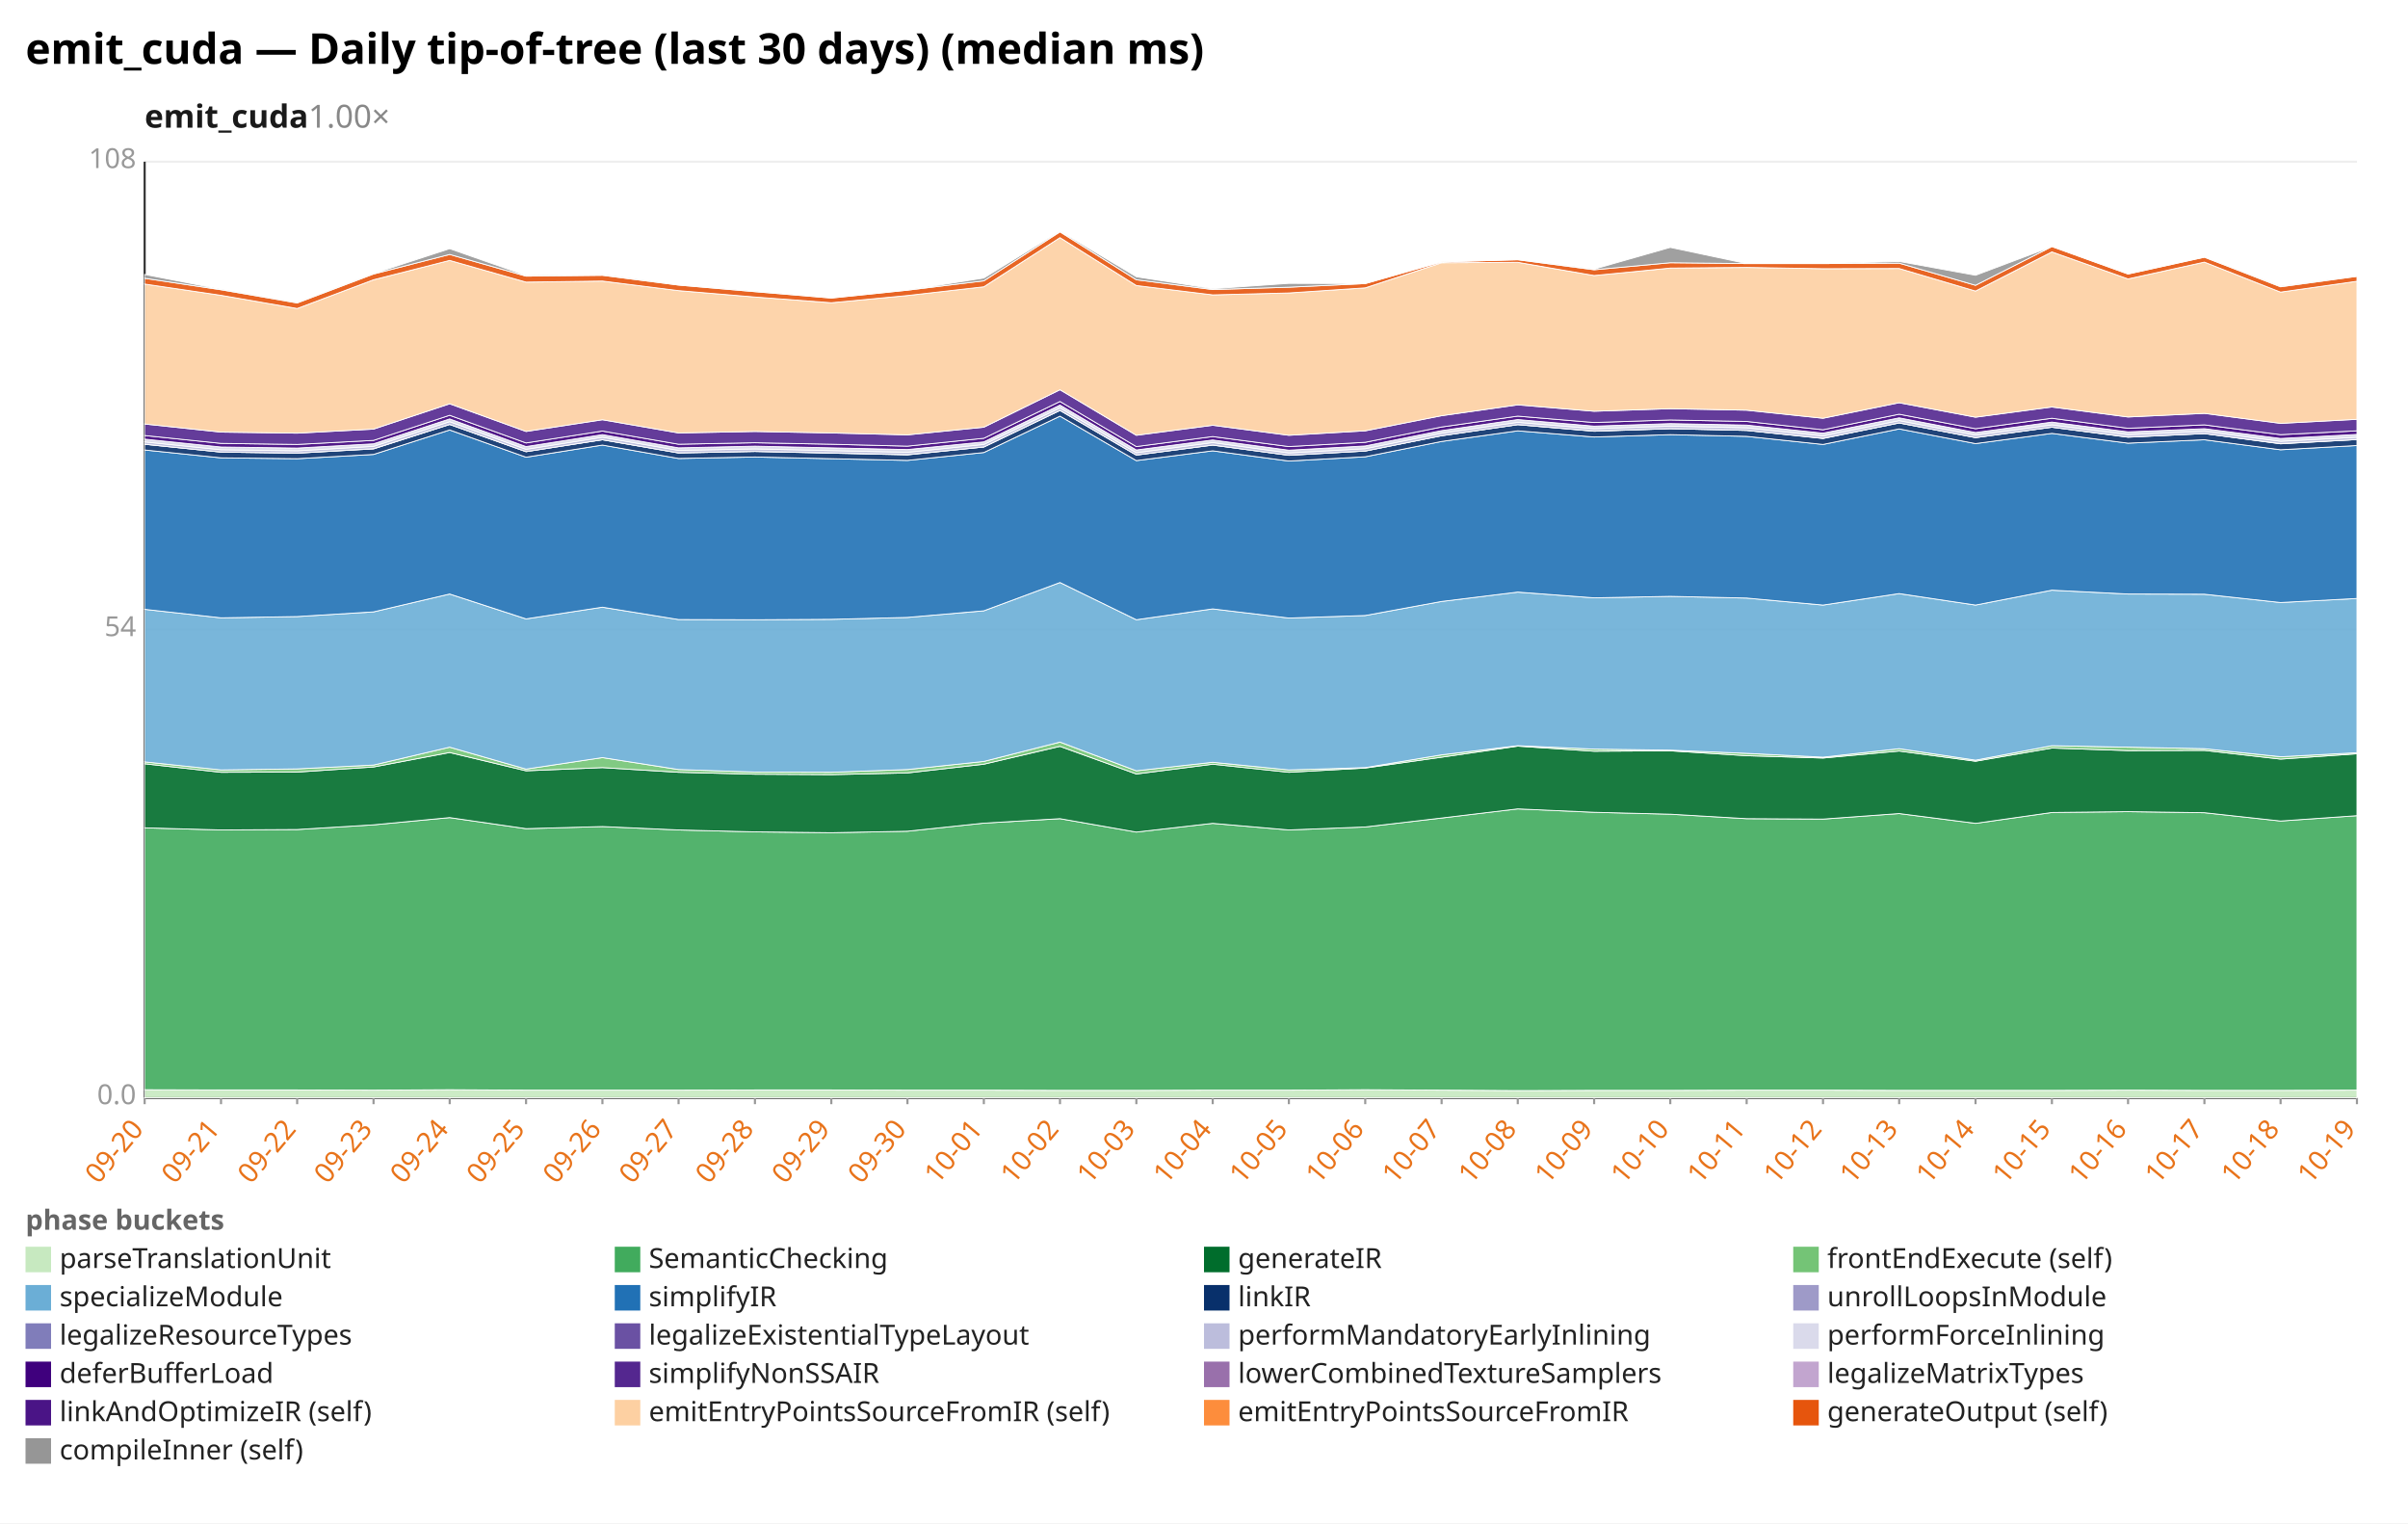
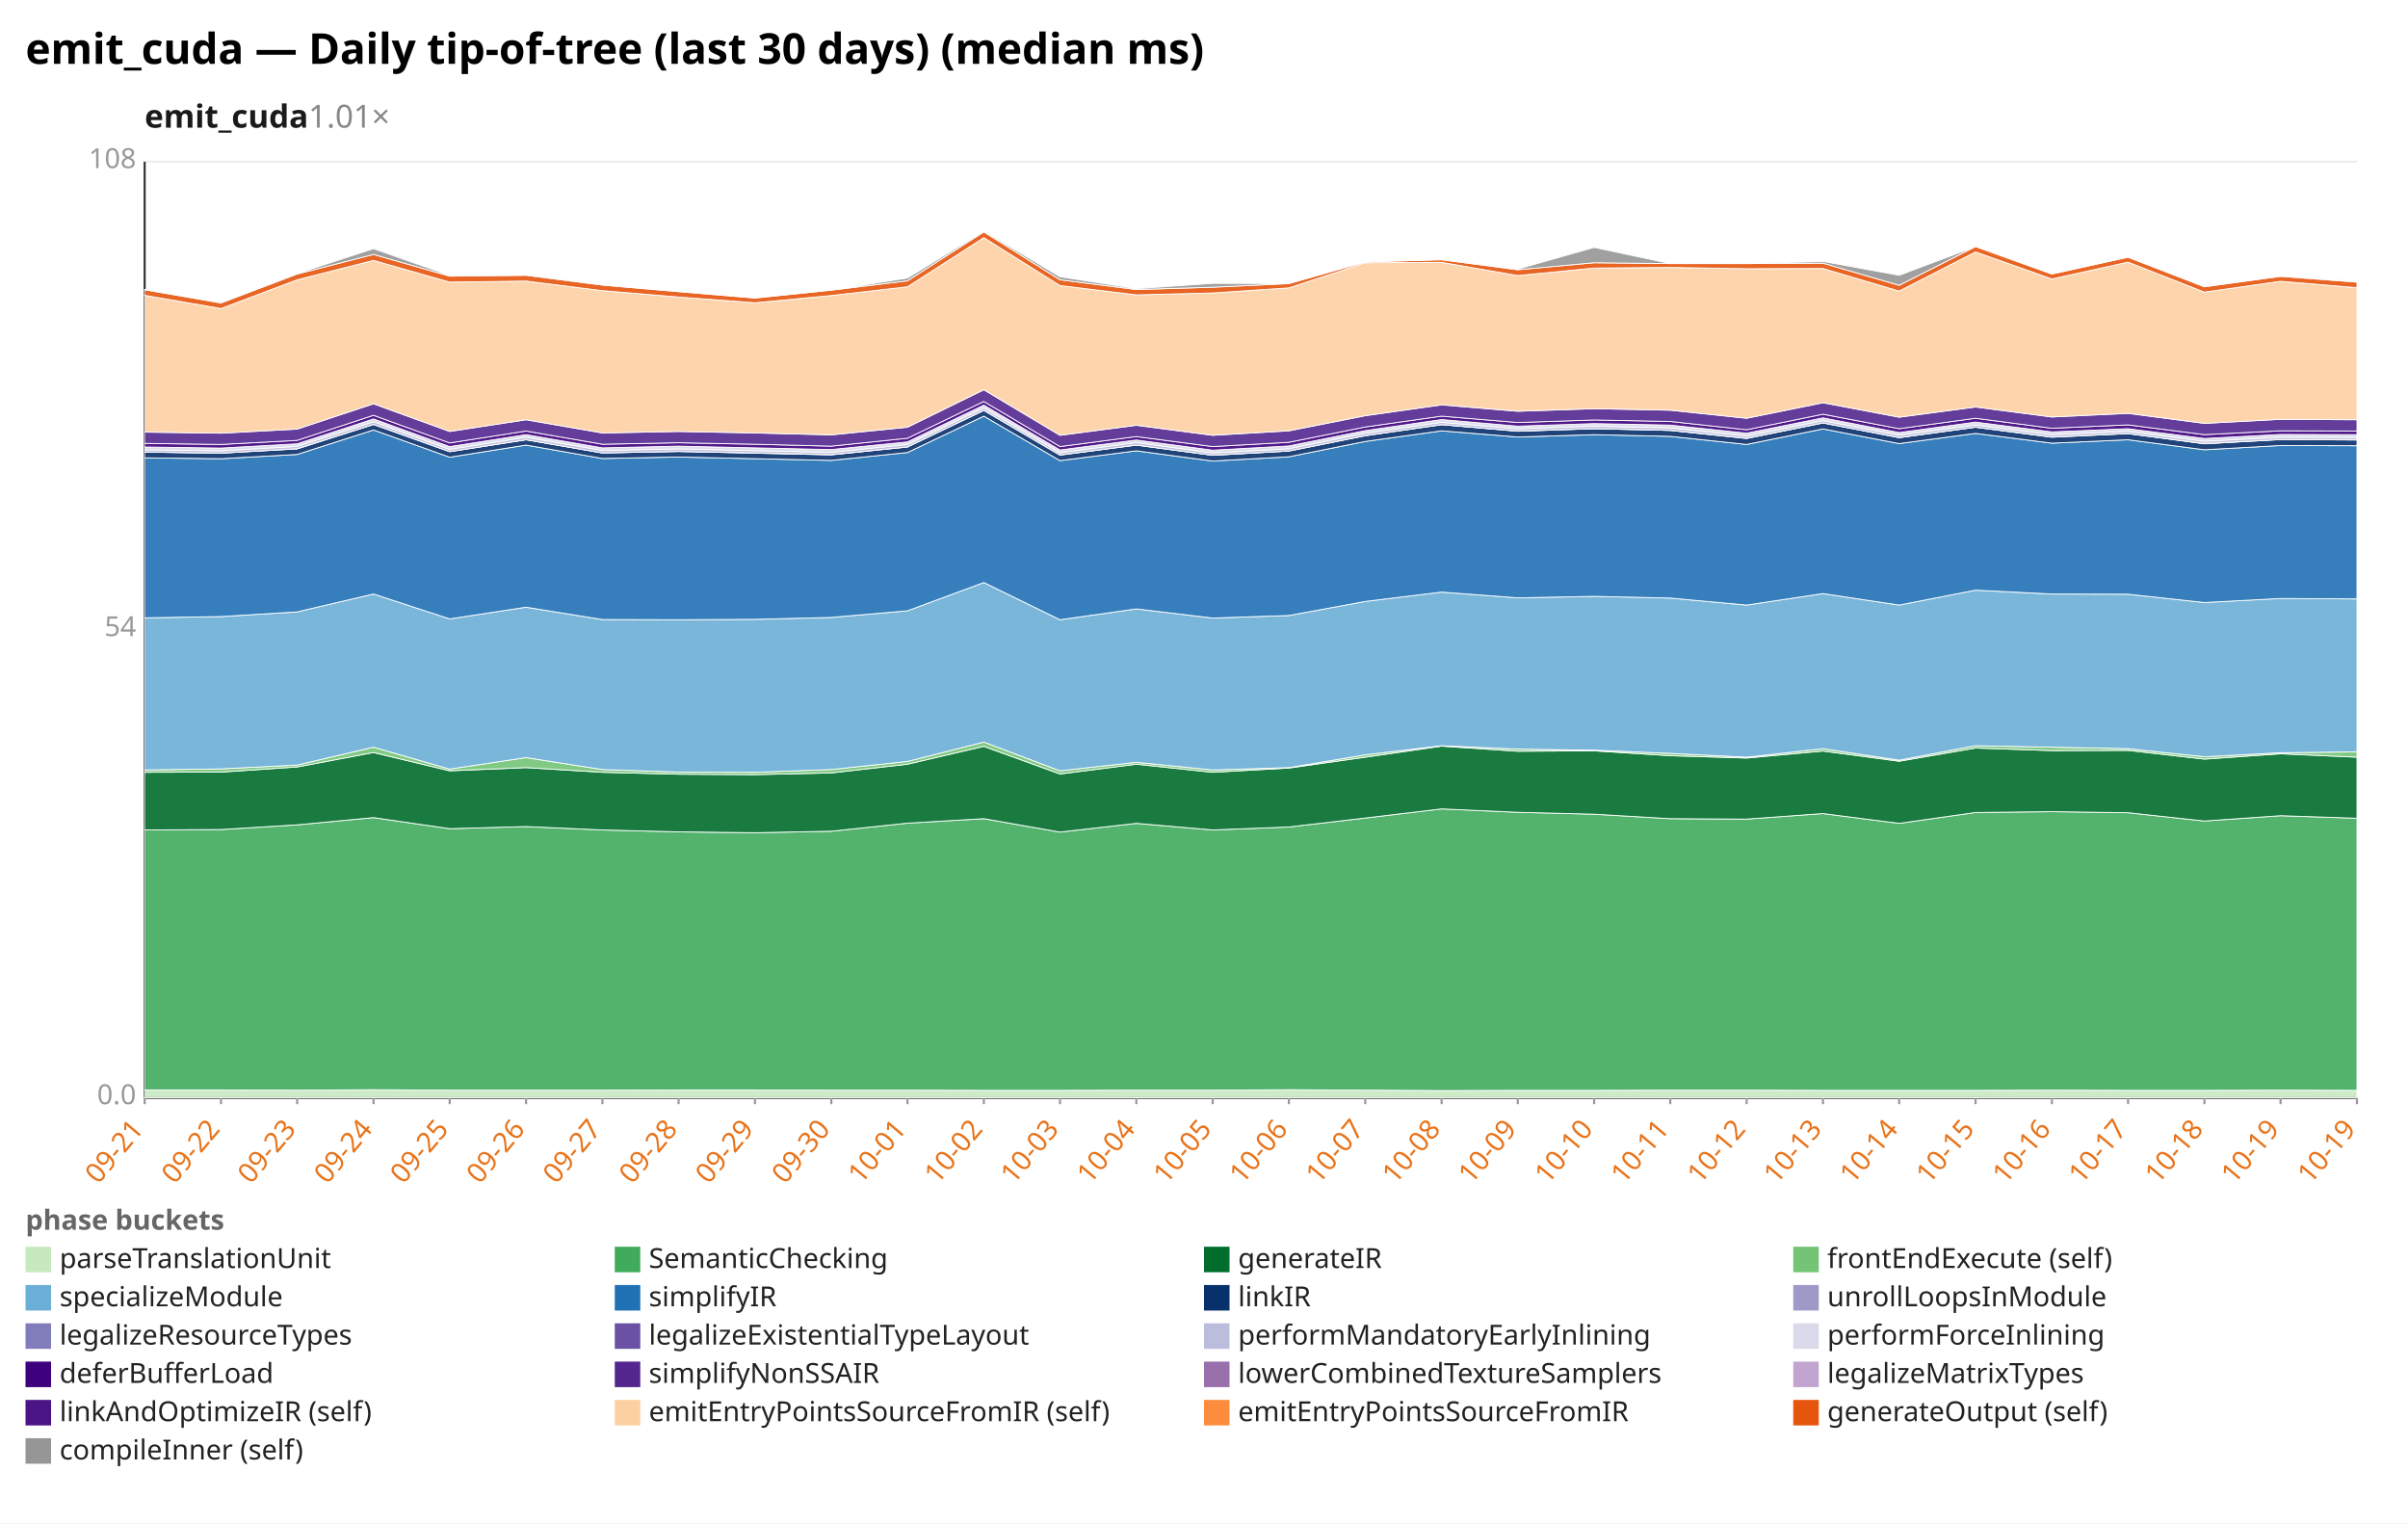
<svg xmlns="http://www.w3.org/2000/svg" width="1132" height="716" viewBox="0 0 1132 716" preserveAspectRatio="xMidYMid meet" font-family="sans-serif" font-size="13">
  <rect width="1132" height="716" fill="white" />
  <text x="12" y="30" font-size="20" font-weight="bold">emit_cuda — Daily tip-of-tree (last 30 days) (median ms)</text>
-   <text x="68" y="60" font-size="15" font-weight="600" fill="#1a1a1a">emit_cuda<tspan fill="#888" font-weight="400" text-decoration="none">  1.00×</tspan>
+   <text x="68" y="60" font-size="15" font-weight="600" fill="#1a1a1a">emit_cuda<tspan fill="#888" font-weight="400" text-decoration="none">  1.01×</tspan>
  </text>
  <line x1="68.0" y1="516.0" x2="1108.0" y2="516.0" stroke="#eee" />
  <text x="64.0" y="519.0" text-anchor="end" fill="#999">0.0</text>
  <line x1="68.0" y1="296.0" x2="1108.0" y2="296.0" stroke="#eee" />
  <text x="64.0" y="299.0" text-anchor="end" fill="#999">54</text>
  <line x1="68.0" y1="76.0" x2="1108.0" y2="76.0" stroke="#eee" />
  <text x="64.0" y="79.0" text-anchor="end" fill="#999">108</text>
  <line x1="68.0" y1="76.0" x2="68.0" y2="516.0" stroke="#333" />
  <line x1="68.0" y1="516.0" x2="1108.0" y2="516.0" stroke="#333" />
  <line x1="68.0" y1="516.0" x2="68.0" y2="519.0" stroke="#999" />
-   <text x="68.0" y="531.0" text-anchor="end" fill="#e8731a" transform="rotate(-50 68.0 531.0)">09-20</text>
+   <text x="68.0" y="531.0" text-anchor="end" fill="#e8731a" transform="rotate(-50 68.0 531.0)">09-21</text>
  <line x1="103.9" y1="516.0" x2="103.9" y2="519.0" stroke="#999" />
-   <text x="103.9" y="531.0" text-anchor="end" fill="#e8731a" transform="rotate(-50 103.9 531.0)">09-21</text>
+   <text x="103.9" y="531.0" text-anchor="end" fill="#e8731a" transform="rotate(-50 103.9 531.0)">09-22</text>
  <line x1="139.7" y1="516.0" x2="139.7" y2="519.0" stroke="#999" />
-   <text x="139.7" y="531.0" text-anchor="end" fill="#e8731a" transform="rotate(-50 139.7 531.0)">09-22</text>
+   <text x="139.7" y="531.0" text-anchor="end" fill="#e8731a" transform="rotate(-50 139.7 531.0)">09-23</text>
  <line x1="175.6" y1="516.0" x2="175.6" y2="519.0" stroke="#999" />
-   <text x="175.6" y="531.0" text-anchor="end" fill="#e8731a" transform="rotate(-50 175.6 531.0)">09-23</text>
+   <text x="175.6" y="531.0" text-anchor="end" fill="#e8731a" transform="rotate(-50 175.6 531.0)">09-24</text>
  <line x1="211.4" y1="516.0" x2="211.4" y2="519.0" stroke="#999" />
-   <text x="211.4" y="531.0" text-anchor="end" fill="#e8731a" transform="rotate(-50 211.4 531.0)">09-24</text>
+   <text x="211.4" y="531.0" text-anchor="end" fill="#e8731a" transform="rotate(-50 211.4 531.0)">09-25</text>
  <line x1="247.3" y1="516.0" x2="247.3" y2="519.0" stroke="#999" />
-   <text x="247.3" y="531.0" text-anchor="end" fill="#e8731a" transform="rotate(-50 247.3 531.0)">09-25</text>
+   <text x="247.3" y="531.0" text-anchor="end" fill="#e8731a" transform="rotate(-50 247.3 531.0)">09-26</text>
  <line x1="283.2" y1="516.0" x2="283.2" y2="519.0" stroke="#999" />
-   <text x="283.2" y="531.0" text-anchor="end" fill="#e8731a" transform="rotate(-50 283.2 531.0)">09-26</text>
+   <text x="283.2" y="531.0" text-anchor="end" fill="#e8731a" transform="rotate(-50 283.2 531.0)">09-27</text>
  <line x1="319.0" y1="516.0" x2="319.0" y2="519.0" stroke="#999" />
-   <text x="319.0" y="531.0" text-anchor="end" fill="#e8731a" transform="rotate(-50 319.0 531.0)">09-27</text>
+   <text x="319.0" y="531.0" text-anchor="end" fill="#e8731a" transform="rotate(-50 319.0 531.0)">09-28</text>
  <line x1="354.9" y1="516.0" x2="354.9" y2="519.0" stroke="#999" />
-   <text x="354.9" y="531.0" text-anchor="end" fill="#e8731a" transform="rotate(-50 354.9 531.0)">09-28</text>
+   <text x="354.9" y="531.0" text-anchor="end" fill="#e8731a" transform="rotate(-50 354.9 531.0)">09-29</text>
  <line x1="390.8" y1="516.0" x2="390.8" y2="519.0" stroke="#999" />
-   <text x="390.8" y="531.0" text-anchor="end" fill="#e8731a" transform="rotate(-50 390.8 531.0)">09-29</text>
+   <text x="390.8" y="531.0" text-anchor="end" fill="#e8731a" transform="rotate(-50 390.8 531.0)">09-30</text>
  <line x1="426.6" y1="516.0" x2="426.6" y2="519.0" stroke="#999" />
-   <text x="426.6" y="531.0" text-anchor="end" fill="#e8731a" transform="rotate(-50 426.6 531.0)">09-30</text>
+   <text x="426.6" y="531.0" text-anchor="end" fill="#e8731a" transform="rotate(-50 426.6 531.0)">10-01</text>
  <line x1="462.5" y1="516.0" x2="462.5" y2="519.0" stroke="#999" />
-   <text x="462.5" y="531.0" text-anchor="end" fill="#e8731a" transform="rotate(-50 462.5 531.0)">10-01</text>
+   <text x="462.5" y="531.0" text-anchor="end" fill="#e8731a" transform="rotate(-50 462.5 531.0)">10-02</text>
  <line x1="498.3" y1="516.0" x2="498.3" y2="519.0" stroke="#999" />
-   <text x="498.3" y="531.0" text-anchor="end" fill="#e8731a" transform="rotate(-50 498.3 531.0)">10-02</text>
+   <text x="498.3" y="531.0" text-anchor="end" fill="#e8731a" transform="rotate(-50 498.3 531.0)">10-03</text>
  <line x1="534.2" y1="516.0" x2="534.2" y2="519.0" stroke="#999" />
-   <text x="534.2" y="531.0" text-anchor="end" fill="#e8731a" transform="rotate(-50 534.2 531.0)">10-03</text>
+   <text x="534.2" y="531.0" text-anchor="end" fill="#e8731a" transform="rotate(-50 534.2 531.0)">10-04</text>
  <line x1="570.1" y1="516.0" x2="570.1" y2="519.0" stroke="#999" />
-   <text x="570.1" y="531.0" text-anchor="end" fill="#e8731a" transform="rotate(-50 570.1 531.0)">10-04</text>
+   <text x="570.1" y="531.0" text-anchor="end" fill="#e8731a" transform="rotate(-50 570.1 531.0)">10-05</text>
  <line x1="605.9" y1="516.0" x2="605.9" y2="519.0" stroke="#999" />
-   <text x="605.9" y="531.0" text-anchor="end" fill="#e8731a" transform="rotate(-50 605.9 531.0)">10-05</text>
+   <text x="605.9" y="531.0" text-anchor="end" fill="#e8731a" transform="rotate(-50 605.9 531.0)">10-06</text>
  <line x1="641.8" y1="516.0" x2="641.8" y2="519.0" stroke="#999" />
-   <text x="641.8" y="531.0" text-anchor="end" fill="#e8731a" transform="rotate(-50 641.8 531.0)">10-06</text>
+   <text x="641.8" y="531.0" text-anchor="end" fill="#e8731a" transform="rotate(-50 641.8 531.0)">10-07</text>
  <line x1="677.7" y1="516.0" x2="677.7" y2="519.0" stroke="#999" />
-   <text x="677.7" y="531.0" text-anchor="end" fill="#e8731a" transform="rotate(-50 677.7 531.0)">10-07</text>
+   <text x="677.7" y="531.0" text-anchor="end" fill="#e8731a" transform="rotate(-50 677.7 531.0)">10-08</text>
  <line x1="713.5" y1="516.0" x2="713.5" y2="519.0" stroke="#999" />
-   <text x="713.5" y="531.0" text-anchor="end" fill="#e8731a" transform="rotate(-50 713.5 531.0)">10-08</text>
+   <text x="713.5" y="531.0" text-anchor="end" fill="#e8731a" transform="rotate(-50 713.5 531.0)">10-09</text>
  <line x1="749.4" y1="516.0" x2="749.4" y2="519.0" stroke="#999" />
-   <text x="749.4" y="531.0" text-anchor="end" fill="#e8731a" transform="rotate(-50 749.4 531.0)">10-09</text>
+   <text x="749.4" y="531.0" text-anchor="end" fill="#e8731a" transform="rotate(-50 749.4 531.0)">10-10</text>
  <line x1="785.2" y1="516.0" x2="785.2" y2="519.0" stroke="#999" />
-   <text x="785.2" y="531.0" text-anchor="end" fill="#e8731a" transform="rotate(-50 785.2 531.0)">10-10</text>
+   <text x="785.2" y="531.0" text-anchor="end" fill="#e8731a" transform="rotate(-50 785.2 531.0)">10-11</text>
  <line x1="821.1" y1="516.0" x2="821.1" y2="519.0" stroke="#999" />
-   <text x="821.1" y="531.0" text-anchor="end" fill="#e8731a" transform="rotate(-50 821.1 531.0)">10-11</text>
+   <text x="821.1" y="531.0" text-anchor="end" fill="#e8731a" transform="rotate(-50 821.1 531.0)">10-12</text>
  <line x1="857.0" y1="516.0" x2="857.0" y2="519.0" stroke="#999" />
-   <text x="857.0" y="531.0" text-anchor="end" fill="#e8731a" transform="rotate(-50 857.0 531.0)">10-12</text>
+   <text x="857.0" y="531.0" text-anchor="end" fill="#e8731a" transform="rotate(-50 857.0 531.0)">10-13</text>
  <line x1="892.8" y1="516.0" x2="892.8" y2="519.0" stroke="#999" />
-   <text x="892.8" y="531.0" text-anchor="end" fill="#e8731a" transform="rotate(-50 892.8 531.0)">10-13</text>
+   <text x="892.8" y="531.0" text-anchor="end" fill="#e8731a" transform="rotate(-50 892.8 531.0)">10-14</text>
  <line x1="928.7" y1="516.0" x2="928.7" y2="519.0" stroke="#999" />
-   <text x="928.7" y="531.0" text-anchor="end" fill="#e8731a" transform="rotate(-50 928.7 531.0)">10-14</text>
+   <text x="928.7" y="531.0" text-anchor="end" fill="#e8731a" transform="rotate(-50 928.7 531.0)">10-15</text>
  <line x1="964.6" y1="516.0" x2="964.6" y2="519.0" stroke="#999" />
-   <text x="964.6" y="531.0" text-anchor="end" fill="#e8731a" transform="rotate(-50 964.6 531.0)">10-15</text>
+   <text x="964.6" y="531.0" text-anchor="end" fill="#e8731a" transform="rotate(-50 964.6 531.0)">10-16</text>
  <line x1="1000.4" y1="516.0" x2="1000.4" y2="519.0" stroke="#999" />
-   <text x="1000.4" y="531.0" text-anchor="end" fill="#e8731a" transform="rotate(-50 1000.4 531.0)">10-16</text>
+   <text x="1000.4" y="531.0" text-anchor="end" fill="#e8731a" transform="rotate(-50 1000.4 531.0)">10-17</text>
  <line x1="1036.3" y1="516.0" x2="1036.3" y2="519.0" stroke="#999" />
-   <text x="1036.3" y="531.0" text-anchor="end" fill="#e8731a" transform="rotate(-50 1036.3 531.0)">10-17</text>
+   <text x="1036.3" y="531.0" text-anchor="end" fill="#e8731a" transform="rotate(-50 1036.3 531.0)">10-18</text>
  <line x1="1072.1" y1="516.0" x2="1072.1" y2="519.0" stroke="#999" />
-   <text x="1072.1" y="531.0" text-anchor="end" fill="#e8731a" transform="rotate(-50 1072.1 531.0)">10-18</text>
+   <text x="1072.1" y="531.0" text-anchor="end" fill="#e8731a" transform="rotate(-50 1072.1 531.0)">10-19</text>
  <line x1="1108.0" y1="516.0" x2="1108.0" y2="519.0" stroke="#999" />
  <text x="1108.0" y="531.0" text-anchor="end" fill="#e8731a" transform="rotate(-50 1108.0 531.0)">10-19</text>
-   <polygon points="68.0,512.2 103.9,512.3 139.7,512.3 175.6,512.4 211.4,512.2 247.3,512.4 283.2,512.4 319.0,512.4 354.9,512.3 390.8,512.3 426.6,512.4 462.5,512.4 498.3,512.5 534.2,512.5 570.1,512.4 605.9,512.4 641.8,512.2 677.7,512.4 713.5,512.6 749.4,512.5 785.2,512.5 821.1,512.4 857.0,512.4 892.8,512.5 928.7,512.5 964.6,512.5 1000.4,512.4 1036.3,512.5 1072.1,512.5 1108.0,512.4 1108.0,516.0 1072.1,516.0 1036.3,516.0 1000.4,516.0 964.6,516.0 928.7,516.0 892.8,516.0 857.0,516.0 821.1,516.0 785.2,516.0 749.4,516.0 713.5,516.0 677.7,516.0 641.8,516.0 605.9,516.0 570.1,516.0 534.2,516.0 498.3,516.0 462.5,516.0 426.6,516.0 390.8,516.0 354.9,516.0 319.0,516.0 283.2,516.0 247.3,516.0 211.4,516.0 175.6,516.0 139.7,516.0 103.9,516.0 68.0,516.0" fill="#c7e9c0" fill-opacity="0.9" stroke="#fff" stroke-width="0.4" />
-   <polygon points="68.0,389.1 103.9,390.1 139.7,389.9 175.6,387.7 211.4,384.3 247.3,389.5 283.2,388.5 319.0,390.1 354.9,391.0 390.8,391.4 426.6,390.7 462.5,386.9 498.3,384.8 534.2,391.1 570.1,387.0 605.9,390.1 641.8,388.7 677.7,384.5 713.5,380.2 749.4,381.8 785.2,382.7 821.1,384.8 857.0,385.0 892.8,382.4 928.7,387.0 964.6,381.9 1000.4,381.5 1036.3,382.0 1072.1,385.9 1108.0,383.4 1108.0,512.4 1072.1,512.5 1036.3,512.5 1000.4,512.4 964.6,512.5 928.7,512.5 892.8,512.5 857.0,512.4 821.1,512.4 785.2,512.5 749.4,512.5 713.5,512.6 677.7,512.4 641.8,512.2 605.9,512.4 570.1,512.4 534.2,512.5 498.3,512.5 462.5,512.4 426.6,512.4 390.8,512.3 354.9,512.3 319.0,512.4 283.2,512.4 247.3,512.4 211.4,512.2 175.6,512.4 139.7,512.3 103.9,512.3 68.0,512.2" fill="#41ab5d" fill-opacity="0.9" stroke="#fff" stroke-width="0.4" />
-   <polygon points="68.0,359.0 103.9,363.0 139.7,362.9 175.6,360.5 211.4,353.7 247.3,362.3 283.2,360.8 319.0,363.0 354.9,363.9 390.8,364.1 426.6,363.3 462.5,359.2 498.3,350.8 534.2,363.8 570.1,359.2 605.9,363.0 641.8,361.0 677.7,355.9 713.5,350.7 749.4,353.1 785.2,352.9 821.1,355.2 857.0,356.3 892.8,353.0 928.7,357.8 964.6,351.6 1000.4,352.8 1036.3,352.7 1072.1,356.8 1108.0,354.3 1108.0,383.4 1072.1,385.9 1036.3,382.0 1000.4,381.5 964.6,381.9 928.7,387.0 892.8,382.4 857.0,385.0 821.1,384.8 785.2,382.7 749.4,381.8 713.5,380.2 677.7,384.5 641.8,388.7 605.9,390.1 570.1,387.0 534.2,391.1 498.3,384.8 462.5,386.9 426.6,390.7 390.8,391.4 354.9,391.0 319.0,390.1 283.2,388.5 247.3,389.5 211.4,384.3 175.6,387.7 139.7,389.9 103.9,390.1 68.0,389.1" fill="#006d2c" fill-opacity="0.9" stroke="#fff" stroke-width="0.4" />
-   <polygon points="68.0,358.1 103.9,361.9 139.7,361.4 175.6,359.6 211.4,351.2 247.3,361.5 283.2,356.1 319.0,361.7 354.9,362.9 390.8,363.0 426.6,361.7 462.5,357.9 498.3,348.8 534.2,362.3 570.1,358.3 605.9,361.9 641.8,360.8 677.7,354.8 713.5,350.5 749.4,352.1 785.2,352.6 821.1,354.1 857.0,355.9 892.8,351.9 928.7,357.3 964.6,350.5 1000.4,351.2 1036.3,351.9 1072.1,355.7 1108.0,353.8 1108.0,354.3 1072.1,356.8 1036.3,352.7 1000.4,352.8 964.6,351.6 928.7,357.8 892.8,353.0 857.0,356.3 821.1,355.2 785.2,352.9 749.4,353.1 713.5,350.7 677.7,355.9 641.8,361.0 605.9,363.0 570.1,359.2 534.2,363.8 498.3,350.8 462.5,359.2 426.6,363.3 390.8,364.1 354.9,363.9 319.0,363.0 283.2,360.8 247.3,362.3 211.4,353.7 175.6,360.5 139.7,362.9 103.9,363.0 68.0,359.0" fill="#74c476" fill-opacity="0.9" stroke="#fff" stroke-width="0.4" />
-   <polygon points="68.0,286.4 103.9,290.4 139.7,289.8 175.6,287.6 211.4,279.2 247.3,290.9 283.2,285.4 319.0,291.2 354.9,291.3 390.8,291.1 426.6,290.2 462.5,287.1 498.3,273.8 534.2,291.3 570.1,286.2 605.9,290.5 641.8,289.3 677.7,282.7 713.5,278.3 749.4,281.0 785.2,280.3 821.1,281.1 857.0,284.4 892.8,279.0 928.7,284.4 964.6,277.4 1000.4,279.2 1036.3,279.3 1072.1,283.2 1108.0,281.3 1108.0,353.8 1072.1,355.7 1036.3,351.9 1000.4,351.2 964.6,350.5 928.7,357.3 892.8,351.9 857.0,355.9 821.1,354.1 785.2,352.6 749.4,352.1 713.5,350.5 677.7,354.8 641.8,360.8 605.9,361.9 570.1,358.3 534.2,362.3 498.3,348.8 462.5,357.9 426.6,361.7 390.8,363.0 354.9,362.9 319.0,361.7 283.2,356.1 247.3,361.5 211.4,351.2 175.6,359.6 139.7,361.4 103.9,361.9 68.0,358.1" fill="#6baed6" fill-opacity="0.9" stroke="#fff" stroke-width="0.4" />
-   <polygon points="68.0,211.5 103.9,215.2 139.7,215.6 175.6,213.6 211.4,202.1 247.3,214.9 283.2,209.2 319.0,215.5 354.9,214.8 390.8,215.6 426.6,216.4 462.5,212.7 498.3,195.6 534.2,216.5 570.1,211.9 605.9,216.7 641.8,214.7 677.7,207.5 713.5,202.5 749.4,205.4 785.2,204.3 821.1,205.1 857.0,208.9 892.8,201.6 928.7,208.5 964.6,203.7 1000.4,208.3 1036.3,206.7 1072.1,211.4 1108.0,209.4 1108.0,281.3 1072.1,283.2 1036.3,279.3 1000.4,279.2 964.6,277.4 928.7,284.4 892.8,279.0 857.0,284.4 821.1,281.1 785.2,280.3 749.4,281.0 713.5,278.3 677.7,282.7 641.8,289.3 605.9,290.5 570.1,286.2 534.2,291.3 498.3,273.8 462.5,287.1 426.6,290.2 390.8,291.1 354.9,291.3 319.0,291.2 283.2,285.4 247.3,290.9 211.4,279.2 175.6,287.6 139.7,289.8 103.9,290.4 68.0,286.4" fill="#2171b5" fill-opacity="0.9" stroke="#fff" stroke-width="0.4" />
-   <polygon points="68.0,208.8 103.9,212.5 139.7,213.0 175.6,211.0 211.4,199.5 247.3,212.3 283.2,206.7 319.0,212.9 354.9,212.2 390.8,213.0 426.6,213.8 462.5,210.1 498.3,192.9 534.2,213.9 570.1,209.2 605.9,214.0 641.8,212.0 677.7,204.8 713.5,199.6 749.4,202.7 785.2,201.5 821.1,202.3 857.0,206.1 892.8,198.8 928.7,205.7 964.6,200.8 1000.4,205.5 1036.3,203.8 1072.1,208.6 1108.0,206.6 1108.0,209.4 1072.1,211.4 1036.3,206.7 1000.4,208.3 964.6,203.7 928.7,208.5 892.8,201.6 857.0,208.9 821.1,205.1 785.2,204.3 749.4,205.4 713.5,202.5 677.7,207.5 641.8,214.7 605.9,216.7 570.1,211.9 534.2,216.5 498.3,195.6 462.5,212.7 426.6,216.4 390.8,215.6 354.9,214.8 319.0,215.5 283.2,209.2 247.3,214.9 211.4,202.1 175.6,213.6 139.7,215.6 103.9,215.2 68.0,211.5" fill="#08306b" fill-opacity="0.9" stroke="#fff" stroke-width="0.4" />
-   <polygon points="68.0,208.8 103.9,212.5 139.7,213.0 175.6,210.9 211.4,199.5 247.3,212.3 283.2,206.7 319.0,212.9 354.9,212.2 390.8,212.9 426.6,213.7 462.5,210.1 498.3,192.9 534.2,213.9 570.1,209.2 605.9,214.0 641.8,212.0 677.7,204.8 713.5,199.6 749.4,202.6 785.2,201.5 821.1,202.3 857.0,206.0 892.8,198.8 928.7,205.7 964.6,200.8 1000.4,205.4 1036.3,203.8 1072.1,208.5 1108.0,206.6 1108.0,206.6 1072.1,208.6 1036.3,203.8 1000.4,205.5 964.6,200.8 928.7,205.7 892.8,198.8 857.0,206.1 821.1,202.3 785.2,201.5 749.4,202.7 713.5,199.6 677.7,204.8 641.8,212.0 605.9,214.0 570.1,209.2 534.2,213.9 498.3,192.9 462.5,210.1 426.6,213.8 390.8,213.0 354.9,212.2 319.0,212.9 283.2,206.7 247.3,212.3 211.4,199.5 175.6,211.0 139.7,213.0 103.9,212.5 68.0,208.8" fill="#9e9ac8" fill-opacity="0.9" stroke="#fff" stroke-width="0.4" />
-   <polygon points="68.0,207.7 103.9,211.4 139.7,211.9 175.6,209.8 211.4,198.2 247.3,211.2 283.2,205.5 319.0,211.7 354.9,211.0 390.8,211.8 426.6,212.6 462.5,208.9 498.3,191.7 534.2,212.8 570.1,208.0 605.9,212.9 641.8,210.9 677.7,203.6 713.5,198.5 749.4,201.5 785.2,200.3 821.1,201.1 857.0,204.9 892.8,197.7 928.7,204.5 964.6,199.7 1000.4,204.3 1036.3,202.7 1072.1,207.4 1108.0,205.5 1108.0,206.6 1072.1,208.5 1036.3,203.8 1000.4,205.4 964.6,200.8 928.7,205.7 892.8,198.8 857.0,206.0 821.1,202.3 785.2,201.5 749.4,202.6 713.5,199.6 677.7,204.8 641.8,212.0 605.9,214.0 570.1,209.2 534.2,213.9 498.3,192.9 462.5,210.1 426.6,213.7 390.8,212.9 354.9,212.2 319.0,212.9 283.2,206.7 247.3,212.3 211.4,199.5 175.6,210.9 139.7,213.0 103.9,212.5 68.0,208.8" fill="#bcbddc" fill-opacity="0.9" stroke="#fff" stroke-width="0.4" />
-   <polygon points="68.0,206.4 103.9,210.1 139.7,210.6 175.6,208.6 211.4,196.9 247.3,209.9 283.2,204.3 319.0,210.5 354.9,209.7 390.8,210.5 426.6,211.3 462.5,207.7 498.3,190.4 534.2,211.5 570.1,206.8 605.9,211.6 641.8,209.6 677.7,202.4 713.5,197.2 749.4,200.3 785.2,199.1 821.1,199.8 857.0,203.6 892.8,196.4 928.7,203.3 964.6,198.4 1000.4,203.0 1036.3,201.5 1072.1,206.1 1108.0,204.2 1108.0,205.5 1072.1,207.4 1036.3,202.7 1000.4,204.3 964.6,199.7 928.7,204.5 892.8,197.7 857.0,204.9 821.1,201.1 785.2,200.3 749.4,201.5 713.5,198.5 677.7,203.6 641.8,210.9 605.9,212.9 570.1,208.0 534.2,212.8 498.3,191.7 462.5,208.9 426.6,212.6 390.8,211.8 354.9,211.0 319.0,211.7 283.2,205.5 247.3,211.2 211.4,198.2 175.6,209.8 139.7,211.9 103.9,211.4 68.0,207.7" fill="#dadaeb" fill-opacity="0.9" stroke="#fff" stroke-width="0.4" />
-   <polygon points="68.0,204.7 103.9,208.4 139.7,208.9 175.6,207.0 211.4,195.2 247.3,208.2 283.2,202.6 319.0,208.8 354.9,208.1 390.8,208.8 426.6,209.7 462.5,206.0 498.3,188.7 534.2,209.9 570.1,205.2 605.9,209.9 641.8,207.9 677.7,200.7 713.5,195.6 749.4,198.6 785.2,197.4 821.1,198.1 857.0,202.0 892.8,194.7 928.7,201.5 964.6,196.6 1000.4,201.3 1036.3,199.7 1072.1,204.3 1108.0,202.5 1108.0,204.2 1072.1,206.1 1036.3,201.5 1000.4,203.0 964.6,198.4 928.7,203.3 892.8,196.4 857.0,203.6 821.1,199.8 785.2,199.1 749.4,200.3 713.5,197.2 677.7,202.4 641.8,209.6 605.9,211.6 570.1,206.8 534.2,211.5 498.3,190.4 462.5,207.7 426.6,211.3 390.8,210.5 354.9,209.7 319.0,210.5 283.2,204.3 247.3,209.9 211.4,196.9 175.6,208.6 139.7,210.6 103.9,210.1 68.0,206.4" fill="#3f007d" fill-opacity="0.9" stroke="#fff" stroke-width="0.4" />
-   <polygon points="68.0,199.3 103.9,203.1 139.7,203.6 175.6,201.7 211.4,189.8 247.3,202.8 283.2,197.3 319.0,203.5 354.9,202.8 390.8,203.5 426.6,204.4 462.5,200.8 498.3,183.2 534.2,204.6 570.1,199.9 605.9,204.6 641.8,202.5 677.7,195.4 713.5,190.3 749.4,193.3 785.2,192.1 821.1,192.8 857.0,196.6 892.8,189.3 928.7,196.1 964.6,191.3 1000.4,196.0 1036.3,194.3 1072.1,199.0 1108.0,197.1 1108.0,202.5 1072.1,204.3 1036.3,199.7 1000.4,201.3 964.6,196.6 928.7,201.5 892.8,194.7 857.0,202.0 821.1,198.1 785.2,197.4 749.4,198.6 713.5,195.6 677.7,200.7 641.8,207.9 605.9,209.9 570.1,205.2 534.2,209.9 498.3,188.7 462.5,206.0 426.6,209.7 390.8,208.8 354.9,208.1 319.0,208.8 283.2,202.6 247.3,208.2 211.4,195.2 175.6,207.0 139.7,208.9 103.9,208.4 68.0,204.7" fill="#54278f" fill-opacity="0.9" stroke="#fff" stroke-width="0.4" />
-   <polygon points="68.0,133.5 103.9,138.8 139.7,145.0 175.6,131.5 211.4,122.4 247.3,132.6 283.2,132.1 319.0,136.6 354.9,139.6 390.8,142.3 426.6,138.9 462.5,134.8 498.3,111.7 534.2,134.2 570.1,138.6 605.9,137.7 641.8,135.3 677.7,123.5 713.5,123.3 749.4,129.5 785.2,126.0 821.1,125.7 857.0,126.3 892.8,126.2 928.7,136.8 964.6,118.4 1000.4,131.1 1036.3,123.2 1072.1,137.3 1108.0,132.2 1108.0,197.1 1072.1,199.0 1036.3,194.3 1000.4,196.0 964.6,191.3 928.7,196.1 892.8,189.3 857.0,196.6 821.1,192.8 785.2,192.1 749.4,193.3 713.5,190.3 677.7,195.4 641.8,202.5 605.9,204.6 570.1,199.9 534.2,204.6 498.3,183.2 462.5,200.8 426.6,204.4 390.8,203.5 354.9,202.8 319.0,203.5 283.2,197.3 247.3,202.8 211.4,189.8 175.6,201.7 139.7,203.6 103.9,203.1 68.0,199.3" fill="#fdd0a2" fill-opacity="0.9" stroke="#fff" stroke-width="0.4" />
-   <polygon points="68.0,130.8 103.9,136.2 139.7,142.4 175.6,128.8 211.4,119.6 247.3,129.8 283.2,129.4 319.0,134.0 354.9,137.1 390.8,140.1 426.6,136.4 462.5,132.0 498.3,109.0 534.2,131.5 570.1,136.1 605.9,135.0 641.8,133.3 677.7,123.1 713.5,122.1 749.4,126.8 785.2,123.5 821.1,123.9 857.0,123.9 892.8,123.7 928.7,134.1 964.6,115.9 1000.4,128.8 1036.3,120.9 1072.1,134.8 1108.0,129.9 1108.0,132.2 1072.1,137.3 1036.3,123.2 1000.4,131.1 964.6,118.4 928.7,136.8 892.8,126.2 857.0,126.3 821.1,125.7 785.2,126.0 749.4,129.5 713.5,123.3 677.7,123.5 641.8,135.3 605.9,137.7 570.1,138.6 534.2,134.2 498.3,111.7 462.5,134.8 426.6,138.9 390.8,142.3 354.9,139.6 319.0,136.6 283.2,132.1 247.3,132.6 211.4,122.4 175.6,131.5 139.7,145.0 103.9,138.8 68.0,133.5" fill="#e6550d" fill-opacity="0.9" stroke="#fff" stroke-width="0.4" />
-   <polygon points="68.0,129.0 103.9,136.0 139.7,142.3 175.6,128.6 211.4,116.9 247.3,129.5 283.2,129.0 319.0,134.0 354.9,137.0 390.8,140.1 426.6,136.4 462.5,130.7 498.3,108.6 534.2,130.1 570.1,135.7 605.9,133.2 641.8,133.3 677.7,123.1 713.5,122.1 749.4,126.5 785.2,116.3 821.1,123.9 857.0,123.9 892.8,122.9 928.7,129.4 964.6,115.9 1000.4,128.8 1036.3,120.9 1072.1,134.5 1108.0,129.9 1108.0,129.9 1072.1,134.8 1036.3,120.9 1000.4,128.8 964.6,115.9 928.7,134.1 892.8,123.7 857.0,123.9 821.1,123.9 785.2,123.5 749.4,126.8 713.5,122.1 677.7,123.1 641.8,133.3 605.9,135.0 570.1,136.1 534.2,131.5 498.3,109.0 462.5,132.0 426.6,136.4 390.8,140.1 354.9,137.1 319.0,134.0 283.2,129.4 247.3,129.8 211.4,119.6 175.6,128.8 139.7,142.4 103.9,136.2 68.0,130.8" fill="#969696" fill-opacity="0.9" stroke="#fff" stroke-width="0.4" />
+   <polygon points="68.0,512.3 103.9,512.3 139.7,512.4 175.6,512.2 211.4,512.4 247.3,512.4 283.2,512.4 319.0,512.3 354.9,512.3 390.8,512.4 426.6,512.4 462.5,512.5 498.3,512.5 534.2,512.4 570.1,512.4 605.9,512.2 641.8,512.4 677.7,512.6 713.5,512.5 749.4,512.5 785.2,512.4 821.1,512.4 857.0,512.5 892.8,512.5 928.7,512.5 964.6,512.4 1000.4,512.5 1036.3,512.5 1072.1,512.4 1108.0,512.5 1108.0,516.0 1072.1,516.0 1036.3,516.0 1000.4,516.0 964.6,516.0 928.7,516.0 892.8,516.0 857.0,516.0 821.1,516.0 785.2,516.0 749.4,516.0 713.5,516.0 677.7,516.0 641.8,516.0 605.9,516.0 570.1,516.0 534.2,516.0 498.3,516.0 462.5,516.0 426.6,516.0 390.8,516.0 354.9,516.0 319.0,516.0 283.2,516.0 247.3,516.0 211.4,516.0 175.6,516.0 139.7,516.0 103.9,516.0 68.0,516.0" fill="#c7e9c0" fill-opacity="0.9" stroke="#fff" stroke-width="0.4" />
+   <polygon points="68.0,390.1 103.9,389.9 139.7,387.7 175.6,384.3 211.4,389.5 247.3,388.5 283.2,390.1 319.0,391.0 354.9,391.4 390.8,390.7 426.6,386.9 462.5,384.8 498.3,391.1 534.2,387.0 570.1,390.1 605.9,388.7 641.8,384.5 677.7,380.2 713.5,381.8 749.4,382.7 785.2,384.8 821.1,385.0 857.0,382.4 892.8,387.0 928.7,381.9 964.6,381.5 1000.4,382.0 1036.3,385.9 1072.1,383.4 1108.0,384.6 1108.0,512.5 1072.1,512.4 1036.3,512.5 1000.4,512.5 964.6,512.4 928.7,512.5 892.8,512.5 857.0,512.5 821.1,512.4 785.2,512.4 749.4,512.5 713.5,512.5 677.7,512.6 641.8,512.4 605.9,512.2 570.1,512.4 534.2,512.4 498.3,512.5 462.5,512.5 426.6,512.4 390.8,512.4 354.9,512.3 319.0,512.3 283.2,512.4 247.3,512.4 211.4,512.4 175.6,512.2 139.7,512.4 103.9,512.3 68.0,512.3" fill="#41ab5d" fill-opacity="0.9" stroke="#fff" stroke-width="0.4" />
+   <polygon points="68.0,363.0 103.9,362.9 139.7,360.5 175.6,353.7 211.4,362.3 247.3,360.8 283.2,363.0 319.0,363.9 354.9,364.1 390.8,363.3 426.6,359.2 462.5,350.8 498.3,363.8 534.2,359.2 570.1,363.0 605.9,361.0 641.8,355.9 677.7,350.7 713.5,353.1 749.4,352.9 785.2,355.2 821.1,356.3 857.0,353.0 892.8,357.8 928.7,351.6 964.6,352.8 1000.4,352.7 1036.3,356.8 1072.1,354.3 1108.0,355.9 1108.0,384.6 1072.1,383.4 1036.3,385.9 1000.4,382.0 964.6,381.5 928.7,381.9 892.8,387.0 857.0,382.4 821.1,385.0 785.2,384.8 749.4,382.7 713.5,381.8 677.7,380.2 641.8,384.5 605.9,388.7 570.1,390.1 534.2,387.0 498.3,391.1 462.5,384.8 426.6,386.9 390.8,390.7 354.9,391.4 319.0,391.0 283.2,390.1 247.3,388.5 211.4,389.5 175.6,384.3 139.7,387.7 103.9,389.9 68.0,390.1" fill="#006d2c" fill-opacity="0.9" stroke="#fff" stroke-width="0.4" />
+   <polygon points="68.0,361.9 103.9,361.4 139.7,359.6 175.6,351.2 211.4,361.5 247.3,356.1 283.2,361.7 319.0,362.9 354.9,363.0 390.8,361.7 426.6,357.9 462.5,348.8 498.3,362.3 534.2,358.3 570.1,361.9 605.9,360.8 641.8,354.8 677.7,350.5 713.5,352.1 749.4,352.6 785.2,354.1 821.1,355.9 857.0,351.9 892.8,357.3 928.7,350.5 964.6,351.2 1000.4,351.9 1036.3,355.7 1072.1,353.8 1108.0,353.4 1108.0,355.9 1072.1,354.3 1036.3,356.8 1000.4,352.7 964.6,352.8 928.7,351.6 892.8,357.8 857.0,353.0 821.1,356.3 785.2,355.2 749.4,352.9 713.5,353.1 677.7,350.7 641.8,355.9 605.9,361.0 570.1,363.0 534.2,359.2 498.3,363.8 462.5,350.8 426.6,359.2 390.8,363.3 354.9,364.1 319.0,363.9 283.2,363.0 247.3,360.8 211.4,362.3 175.6,353.7 139.7,360.5 103.9,362.9 68.0,363.0" fill="#74c476" fill-opacity="0.9" stroke="#fff" stroke-width="0.4" />
+   <polygon points="68.0,290.4 103.9,289.8 139.7,287.6 175.6,279.2 211.4,290.9 247.3,285.4 283.2,291.2 319.0,291.3 354.9,291.1 390.8,290.2 426.6,287.1 462.5,273.8 498.3,291.3 534.2,286.2 570.1,290.5 605.9,289.3 641.8,282.7 677.7,278.3 713.5,281.0 749.4,280.3 785.2,281.1 821.1,284.4 857.0,279.0 892.8,284.4 928.7,277.4 964.6,279.2 1000.4,279.3 1036.3,283.2 1072.1,281.3 1108.0,281.5 1108.0,353.4 1072.1,353.8 1036.3,355.7 1000.4,351.9 964.6,351.2 928.7,350.5 892.8,357.3 857.0,351.9 821.1,355.9 785.2,354.1 749.4,352.6 713.5,352.1 677.7,350.5 641.8,354.8 605.9,360.8 570.1,361.9 534.2,358.3 498.3,362.3 462.5,348.8 426.6,357.9 390.8,361.7 354.9,363.0 319.0,362.9 283.2,361.7 247.3,356.1 211.4,361.5 175.6,351.2 139.7,359.6 103.9,361.4 68.0,361.9" fill="#6baed6" fill-opacity="0.9" stroke="#fff" stroke-width="0.4" />
+   <polygon points="68.0,215.2 103.9,215.6 139.7,213.6 175.6,202.1 211.4,214.9 247.3,209.2 283.2,215.5 319.0,214.8 354.9,215.6 390.8,216.4 426.6,212.7 462.5,195.6 498.3,216.5 534.2,211.9 570.1,216.7 605.9,214.7 641.8,207.5 677.7,202.5 713.5,205.4 749.4,204.3 785.2,205.1 821.1,208.9 857.0,201.6 892.8,208.5 928.7,203.7 964.6,208.3 1000.4,206.7 1036.3,211.4 1072.1,209.4 1108.0,209.5 1108.0,281.5 1072.1,281.3 1036.3,283.2 1000.4,279.3 964.6,279.2 928.7,277.4 892.8,284.4 857.0,279.0 821.1,284.4 785.2,281.1 749.4,280.3 713.5,281.0 677.7,278.3 641.8,282.7 605.9,289.3 570.1,290.5 534.2,286.2 498.3,291.3 462.5,273.8 426.6,287.1 390.8,290.2 354.9,291.1 319.0,291.3 283.2,291.2 247.3,285.4 211.4,290.9 175.6,279.2 139.7,287.6 103.9,289.8 68.0,290.4" fill="#2171b5" fill-opacity="0.9" stroke="#fff" stroke-width="0.4" />
+   <polygon points="68.0,212.5 103.9,213.0 139.7,211.0 175.6,199.5 211.4,212.3 247.3,206.7 283.2,212.9 319.0,212.2 354.9,213.0 390.8,213.8 426.6,210.1 462.5,192.9 498.3,213.9 534.2,209.2 570.1,214.0 605.9,212.0 641.8,204.8 677.7,199.6 713.5,202.7 749.4,201.5 785.2,202.3 821.1,206.1 857.0,198.8 892.8,205.7 928.7,200.8 964.6,205.5 1000.4,203.8 1036.3,208.6 1072.1,206.6 1108.0,206.8 1108.0,209.5 1072.1,209.4 1036.3,211.4 1000.4,206.7 964.6,208.3 928.7,203.7 892.8,208.5 857.0,201.6 821.1,208.9 785.2,205.1 749.4,204.3 713.5,205.4 677.7,202.5 641.8,207.5 605.9,214.7 570.1,216.7 534.2,211.9 498.3,216.5 462.5,195.6 426.6,212.7 390.8,216.4 354.9,215.6 319.0,214.8 283.2,215.5 247.3,209.2 211.4,214.9 175.6,202.1 139.7,213.6 103.9,215.6 68.0,215.2" fill="#08306b" fill-opacity="0.9" stroke="#fff" stroke-width="0.4" />
+   <polygon points="68.0,212.5 103.9,213.0 139.7,210.9 175.6,199.5 211.4,212.3 247.3,206.7 283.2,212.9 319.0,212.2 354.9,212.9 390.8,213.7 426.6,210.1 462.5,192.9 498.3,213.9 534.2,209.2 570.1,214.0 605.9,212.0 641.8,204.8 677.7,199.6 713.5,202.6 749.4,201.5 785.2,202.3 821.1,206.0 857.0,198.8 892.8,205.7 928.7,200.8 964.6,205.4 1000.4,203.8 1036.3,208.5 1072.1,206.6 1108.0,206.7 1108.0,206.8 1072.1,206.6 1036.3,208.6 1000.4,203.8 964.6,205.5 928.7,200.8 892.8,205.7 857.0,198.8 821.1,206.1 785.2,202.3 749.4,201.5 713.5,202.7 677.7,199.6 641.8,204.8 605.9,212.0 570.1,214.0 534.2,209.2 498.3,213.9 462.5,192.9 426.6,210.1 390.8,213.8 354.9,213.0 319.0,212.2 283.2,212.9 247.3,206.7 211.4,212.3 175.6,199.5 139.7,211.0 103.9,213.0 68.0,212.5" fill="#9e9ac8" fill-opacity="0.9" stroke="#fff" stroke-width="0.4" />
+   <polygon points="68.0,211.4 103.9,211.9 139.7,209.8 175.6,198.2 211.4,211.2 247.3,205.5 283.2,211.7 319.0,211.0 354.9,211.8 390.8,212.6 426.6,208.9 462.5,191.7 498.3,212.8 534.2,208.0 570.1,212.9 605.9,210.9 641.8,203.6 677.7,198.5 713.5,201.5 749.4,200.3 785.2,201.1 821.1,204.9 857.0,197.7 892.8,204.5 928.7,199.7 964.6,204.3 1000.4,202.7 1036.3,207.4 1072.1,205.5 1108.0,205.6 1108.0,206.7 1072.1,206.6 1036.3,208.5 1000.4,203.8 964.6,205.4 928.7,200.8 892.8,205.7 857.0,198.8 821.1,206.0 785.2,202.3 749.4,201.5 713.5,202.6 677.7,199.6 641.8,204.8 605.9,212.0 570.1,214.0 534.2,209.2 498.3,213.9 462.5,192.9 426.6,210.1 390.8,213.7 354.9,212.9 319.0,212.2 283.2,212.9 247.3,206.7 211.4,212.3 175.6,199.5 139.7,210.9 103.9,213.0 68.0,212.5" fill="#bcbddc" fill-opacity="0.9" stroke="#fff" stroke-width="0.4" />
+   <polygon points="68.0,210.1 103.9,210.6 139.7,208.6 175.6,196.9 211.4,209.9 247.3,204.3 283.2,210.5 319.0,209.7 354.9,210.5 390.8,211.3 426.6,207.7 462.5,190.4 498.3,211.5 534.2,206.8 570.1,211.6 605.9,209.6 641.8,202.4 677.7,197.2 713.5,200.3 749.4,199.1 785.2,199.8 821.1,203.6 857.0,196.4 892.8,203.3 928.7,198.4 964.6,203.0 1000.4,201.5 1036.3,206.1 1072.1,204.2 1108.0,204.3 1108.0,205.6 1072.1,205.5 1036.3,207.4 1000.4,202.7 964.6,204.3 928.7,199.7 892.8,204.5 857.0,197.7 821.1,204.9 785.2,201.1 749.4,200.3 713.5,201.5 677.7,198.5 641.8,203.6 605.9,210.9 570.1,212.9 534.2,208.0 498.3,212.8 462.5,191.7 426.6,208.9 390.8,212.6 354.9,211.8 319.0,211.0 283.2,211.7 247.3,205.5 211.4,211.2 175.6,198.2 139.7,209.8 103.9,211.9 68.0,211.4" fill="#dadaeb" fill-opacity="0.9" stroke="#fff" stroke-width="0.4" />
+   <polygon points="68.0,208.4 103.9,208.9 139.7,207.0 175.6,195.2 211.4,208.2 247.3,202.6 283.2,208.8 319.0,208.1 354.9,208.8 390.8,209.7 426.6,206.0 462.5,188.7 498.3,209.9 534.2,205.2 570.1,209.9 605.9,207.9 641.8,200.7 677.7,195.6 713.5,198.6 749.4,197.4 785.2,198.1 821.1,202.0 857.0,194.7 892.8,201.5 928.7,196.6 964.6,201.3 1000.4,199.7 1036.3,204.3 1072.1,202.5 1108.0,202.6 1108.0,204.3 1072.1,204.2 1036.3,206.1 1000.4,201.5 964.6,203.0 928.7,198.4 892.8,203.3 857.0,196.4 821.1,203.6 785.2,199.8 749.4,199.1 713.5,200.3 677.7,197.2 641.8,202.4 605.9,209.6 570.1,211.6 534.2,206.8 498.3,211.5 462.5,190.4 426.6,207.7 390.8,211.3 354.9,210.5 319.0,209.7 283.2,210.5 247.3,204.3 211.4,209.9 175.6,196.9 139.7,208.6 103.9,210.6 68.0,210.1" fill="#3f007d" fill-opacity="0.9" stroke="#fff" stroke-width="0.4" />
+   <polygon points="68.0,203.1 103.9,203.6 139.7,201.7 175.6,189.8 211.4,202.8 247.3,197.3 283.2,203.5 319.0,202.8 354.9,203.5 390.8,204.4 426.6,200.8 462.5,183.2 498.3,204.6 534.2,199.9 570.1,204.6 605.9,202.5 641.8,195.4 677.7,190.3 713.5,193.3 749.4,192.1 785.2,192.8 821.1,196.6 857.0,189.3 892.8,196.1 928.7,191.3 964.6,196.0 1000.4,194.3 1036.3,199.0 1072.1,197.1 1108.0,197.3 1108.0,202.6 1072.1,202.5 1036.3,204.3 1000.4,199.7 964.6,201.3 928.7,196.6 892.8,201.5 857.0,194.7 821.1,202.0 785.2,198.1 749.4,197.4 713.5,198.6 677.7,195.6 641.8,200.7 605.9,207.9 570.1,209.9 534.2,205.2 498.3,209.9 462.5,188.7 426.6,206.0 390.8,209.7 354.9,208.8 319.0,208.1 283.2,208.8 247.3,202.6 211.4,208.2 175.6,195.2 139.7,207.0 103.9,208.9 68.0,208.4" fill="#54278f" fill-opacity="0.9" stroke="#fff" stroke-width="0.4" />
+   <polygon points="68.0,138.8 103.9,145.0 139.7,131.5 175.6,122.4 211.4,132.6 247.3,132.1 283.2,136.6 319.0,139.6 354.9,142.3 390.8,138.9 426.6,134.8 462.5,111.7 498.3,134.2 534.2,138.6 570.1,137.7 605.9,135.3 641.8,123.5 677.7,123.3 713.5,129.5 749.4,126.0 785.2,125.7 821.1,126.3 857.0,126.2 892.8,136.8 928.7,118.4 964.6,131.1 1000.4,123.2 1036.3,137.3 1072.1,132.2 1108.0,135.2 1108.0,197.3 1072.1,197.1 1036.3,199.0 1000.4,194.3 964.6,196.0 928.7,191.3 892.8,196.1 857.0,189.3 821.1,196.6 785.2,192.8 749.4,192.1 713.5,193.3 677.7,190.3 641.8,195.4 605.9,202.5 570.1,204.6 534.2,199.9 498.3,204.6 462.5,183.2 426.6,200.8 390.8,204.4 354.9,203.5 319.0,202.8 283.2,203.5 247.3,197.3 211.4,202.8 175.6,189.8 139.7,201.7 103.9,203.6 68.0,203.1" fill="#fdd0a2" fill-opacity="0.9" stroke="#fff" stroke-width="0.4" />
+   <polygon points="68.0,136.2 103.9,142.4 139.7,128.8 175.6,119.6 211.4,129.8 247.3,129.4 283.2,134.0 319.0,137.1 354.9,140.1 390.8,136.4 426.6,132.0 462.5,109.0 498.3,131.5 534.2,136.1 570.1,135.0 605.9,133.3 641.8,123.1 677.7,122.1 713.5,126.8 749.4,123.5 785.2,123.9 821.1,123.9 857.0,123.7 892.8,134.1 928.7,115.9 964.6,128.8 1000.4,120.9 1036.3,134.8 1072.1,129.9 1108.0,132.6 1108.0,135.2 1072.1,132.2 1036.3,137.3 1000.4,123.2 964.6,131.1 928.7,118.4 892.8,136.8 857.0,126.2 821.1,126.3 785.2,125.7 749.4,126.0 713.5,129.5 677.7,123.3 641.8,123.5 605.9,135.3 570.1,137.7 534.2,138.6 498.3,134.2 462.5,111.7 426.6,134.8 390.8,138.9 354.9,142.3 319.0,139.6 283.2,136.6 247.3,132.1 211.4,132.6 175.6,122.4 139.7,131.5 103.9,145.0 68.0,138.8" fill="#e6550d" fill-opacity="0.9" stroke="#fff" stroke-width="0.4" />
+   <polygon points="68.0,136.0 103.9,142.3 139.7,128.6 175.6,116.9 211.4,129.5 247.3,129.0 283.2,134.0 319.0,137.0 354.9,140.1 390.8,136.4 426.6,130.7 462.5,108.6 498.3,130.1 534.2,135.7 570.1,133.2 605.9,133.3 641.8,123.1 677.7,122.1 713.5,126.5 749.4,116.3 785.2,123.9 821.1,123.9 857.0,122.9 892.8,129.4 928.7,115.9 964.6,128.8 1000.4,120.9 1036.3,134.5 1072.1,129.9 1108.0,132.2 1108.0,132.6 1072.1,129.9 1036.3,134.8 1000.4,120.9 964.6,128.8 928.7,115.9 892.8,134.1 857.0,123.7 821.1,123.9 785.2,123.9 749.4,123.5 713.5,126.8 677.7,122.1 641.8,123.1 605.9,133.3 570.1,135.0 534.2,136.1 498.3,131.5 462.5,109.0 426.6,132.0 390.8,136.4 354.9,140.1 319.0,137.1 283.2,134.0 247.3,129.4 211.4,129.8 175.6,119.6 139.7,128.8 103.9,142.4 68.0,136.2" fill="#969696" fill-opacity="0.9" stroke="#fff" stroke-width="0.4" />
  <text x="12" y="578" fill="#666" font-weight="600">phase buckets</text>
  <rect x="12" y="586" width="12" height="12" fill="#c7e9c0" />
  <text x="28" y="596" fill="#222">parseTranslationUnit</text>
  <rect x="289" y="586" width="12" height="12" fill="#41ab5d" />
  <text x="305" y="596" fill="#222">SemanticChecking</text>
  <rect x="566" y="586" width="12" height="12" fill="#006d2c" />
  <text x="582" y="596" fill="#222">generateIR</text>
  <rect x="843" y="586" width="12" height="12" fill="#74c476" />
  <text x="859" y="596" fill="#222">frontEndExecute (self)</text>
  <rect x="12" y="604" width="12" height="12" fill="#6baed6" />
  <text x="28" y="614" fill="#222">specializeModule</text>
  <rect x="289" y="604" width="12" height="12" fill="#2171b5" />
  <text x="305" y="614" fill="#222">simplifyIR</text>
  <rect x="566" y="604" width="12" height="12" fill="#08306b" />
  <text x="582" y="614" fill="#222">linkIR</text>
  <rect x="843" y="604" width="12" height="12" fill="#9e9ac8" />
  <text x="859" y="614" fill="#222">unrollLoopsInModule</text>
  <rect x="12" y="622" width="12" height="12" fill="#807dba" />
  <text x="28" y="632" fill="#222">legalizeResourceTypes</text>
  <rect x="289" y="622" width="12" height="12" fill="#6a51a3" />
  <text x="305" y="632" fill="#222">legalizeExistentialTypeLayout</text>
  <rect x="566" y="622" width="12" height="12" fill="#bcbddc" />
  <text x="582" y="632" fill="#222">performMandatoryEarlyInlining</text>
  <rect x="843" y="622" width="12" height="12" fill="#dadaeb" />
  <text x="859" y="632" fill="#222">performForceInlining</text>
  <rect x="12" y="640" width="12" height="12" fill="#3f007d" />
  <text x="28" y="650" fill="#222">deferBufferLoad</text>
  <rect x="289" y="640" width="12" height="12" fill="#54278f" />
  <text x="305" y="650" fill="#222">simplifyNonSSAIR</text>
  <rect x="566" y="640" width="12" height="12" fill="#9970ab" />
  <text x="582" y="650" fill="#222">lowerCombinedTextureSamplers</text>
  <rect x="843" y="640" width="12" height="12" fill="#c2a5cf" />
  <text x="859" y="650" fill="#222">legalizeMatrixTypes</text>
  <rect x="12" y="658" width="12" height="12" fill="#4a1486" />
  <text x="28" y="668" fill="#222">linkAndOptimizeIR (self)</text>
  <rect x="289" y="658" width="12" height="12" fill="#fdd0a2" />
  <text x="305" y="668" fill="#222">emitEntryPointsSourceFromIR (self)</text>
  <rect x="566" y="658" width="12" height="12" fill="#fd8d3c" />
  <text x="582" y="668" fill="#222">emitEntryPointsSourceFromIR</text>
  <rect x="843" y="658" width="12" height="12" fill="#e6550d" />
  <text x="859" y="668" fill="#222">generateOutput (self)</text>
  <rect x="12" y="676" width="12" height="12" fill="#969696" />
  <text x="28" y="686" fill="#222">compileInner (self)</text>
</svg>
